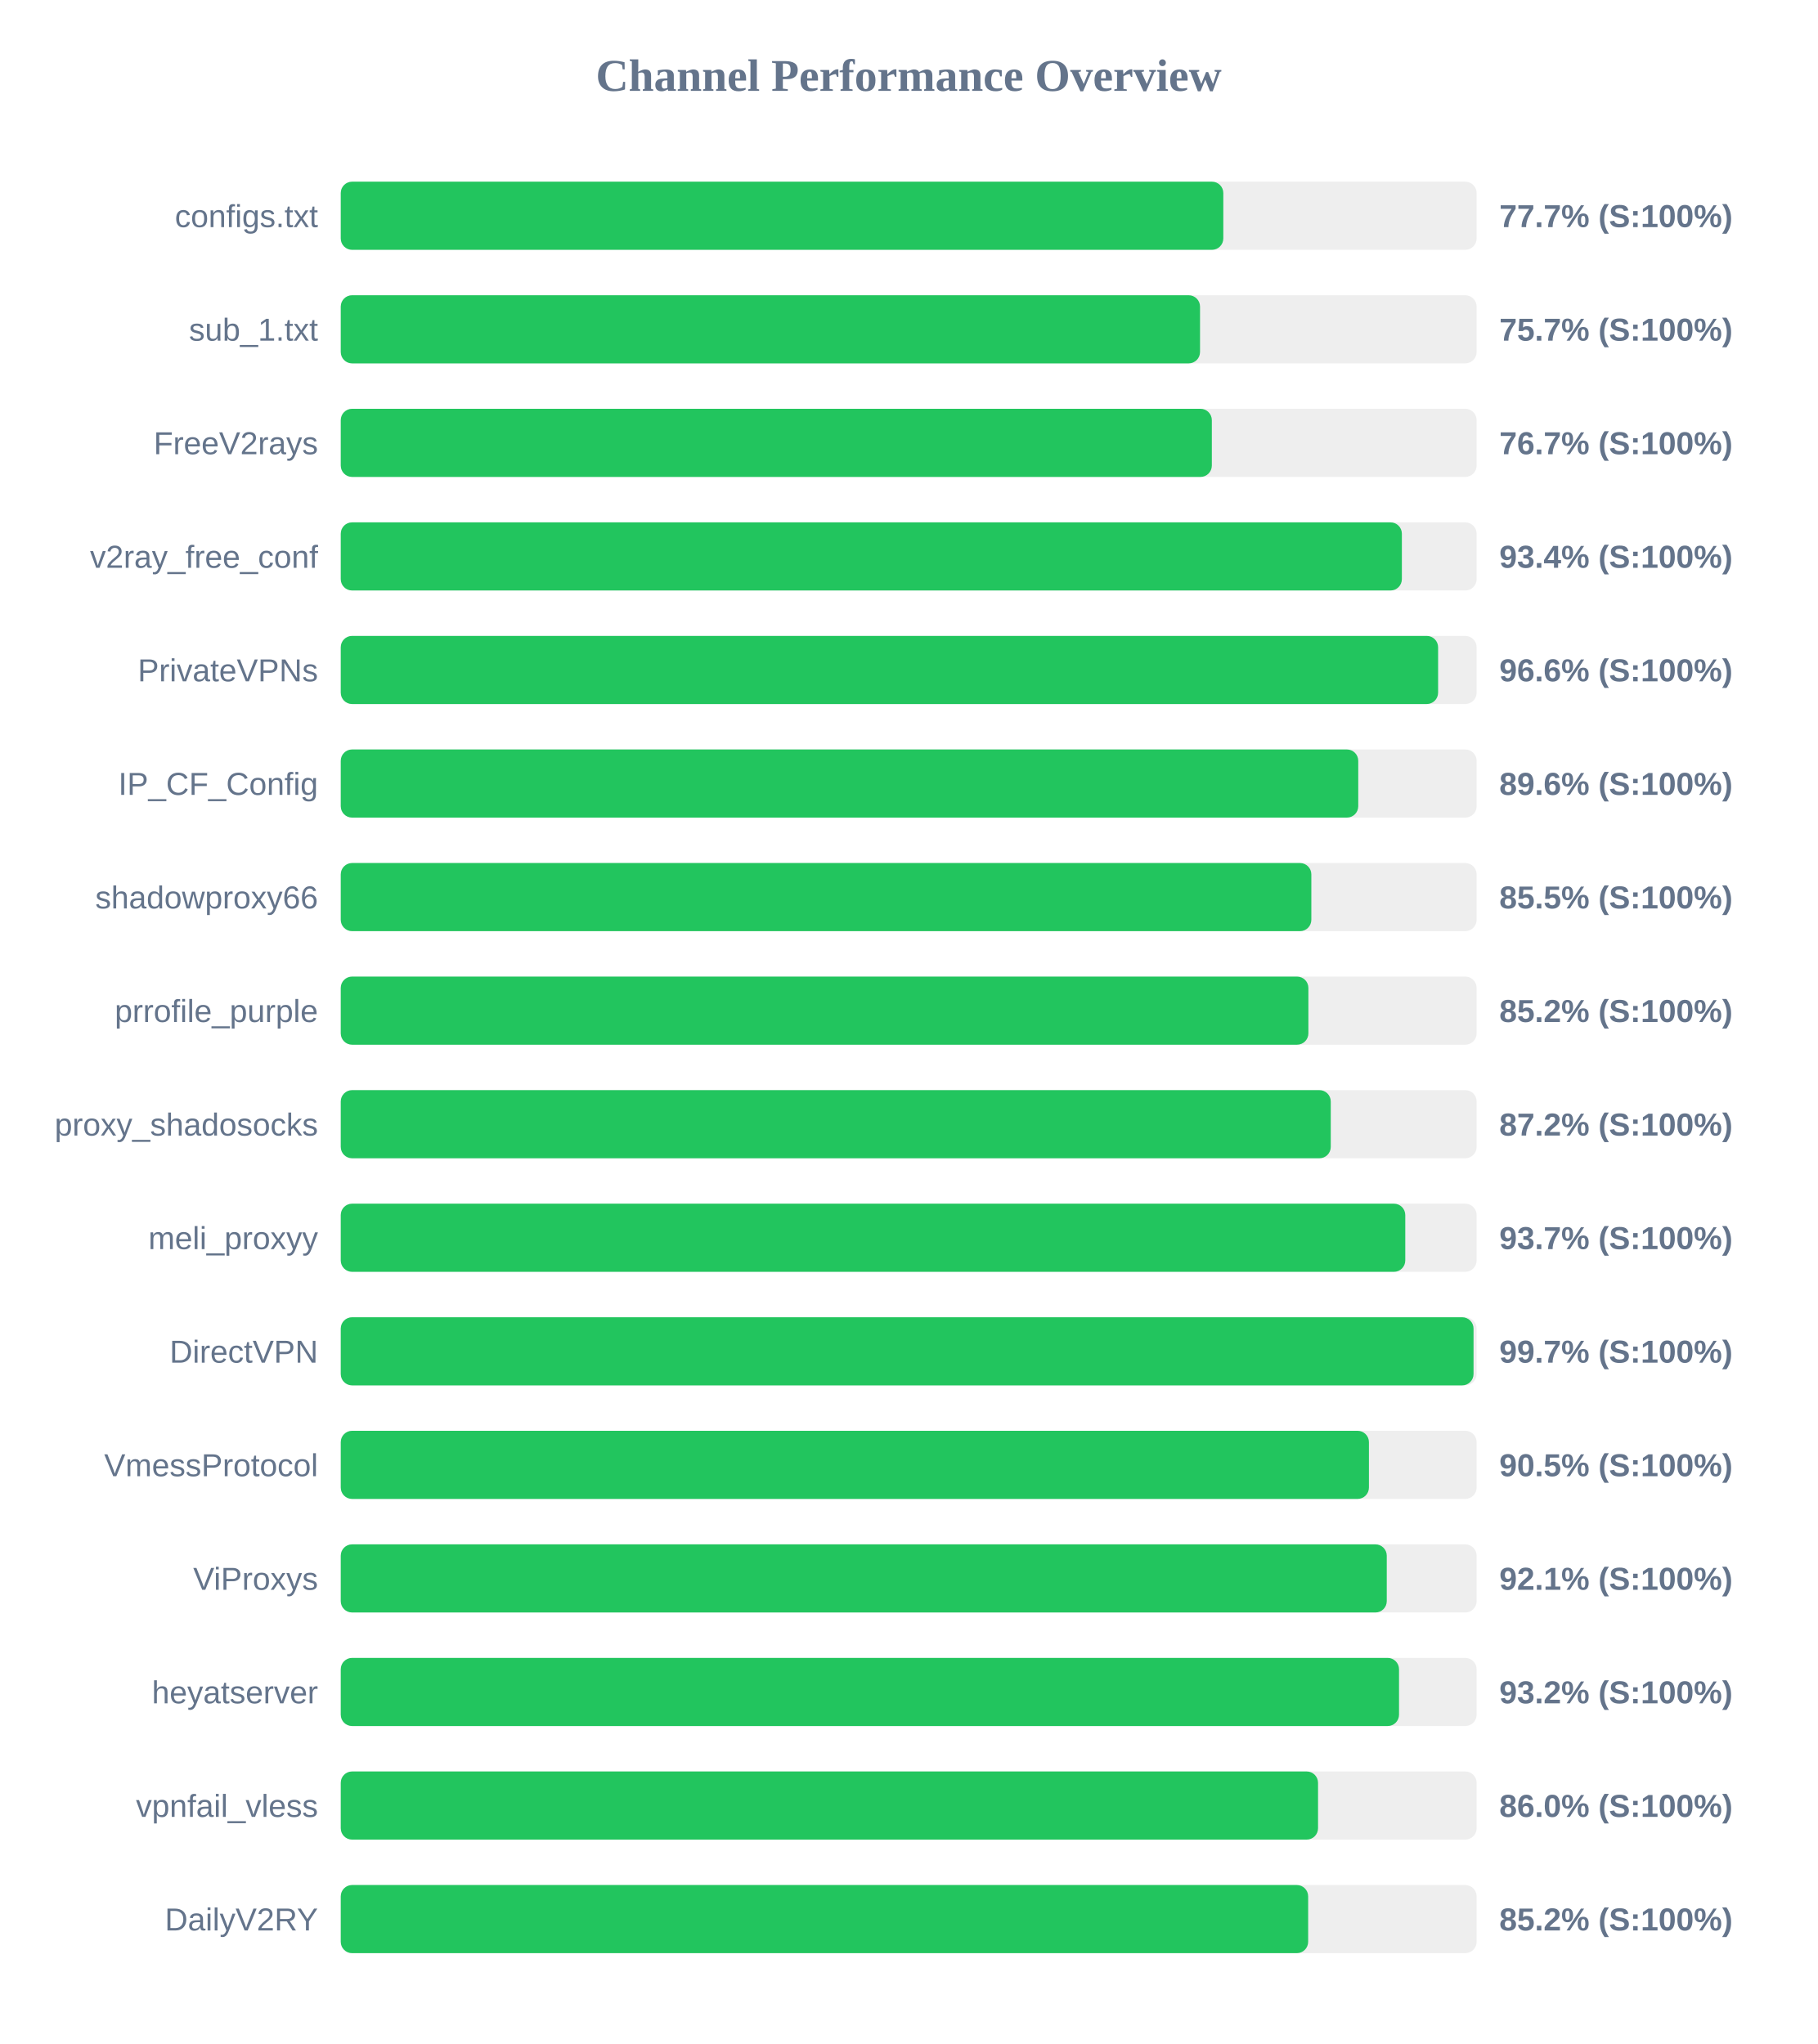
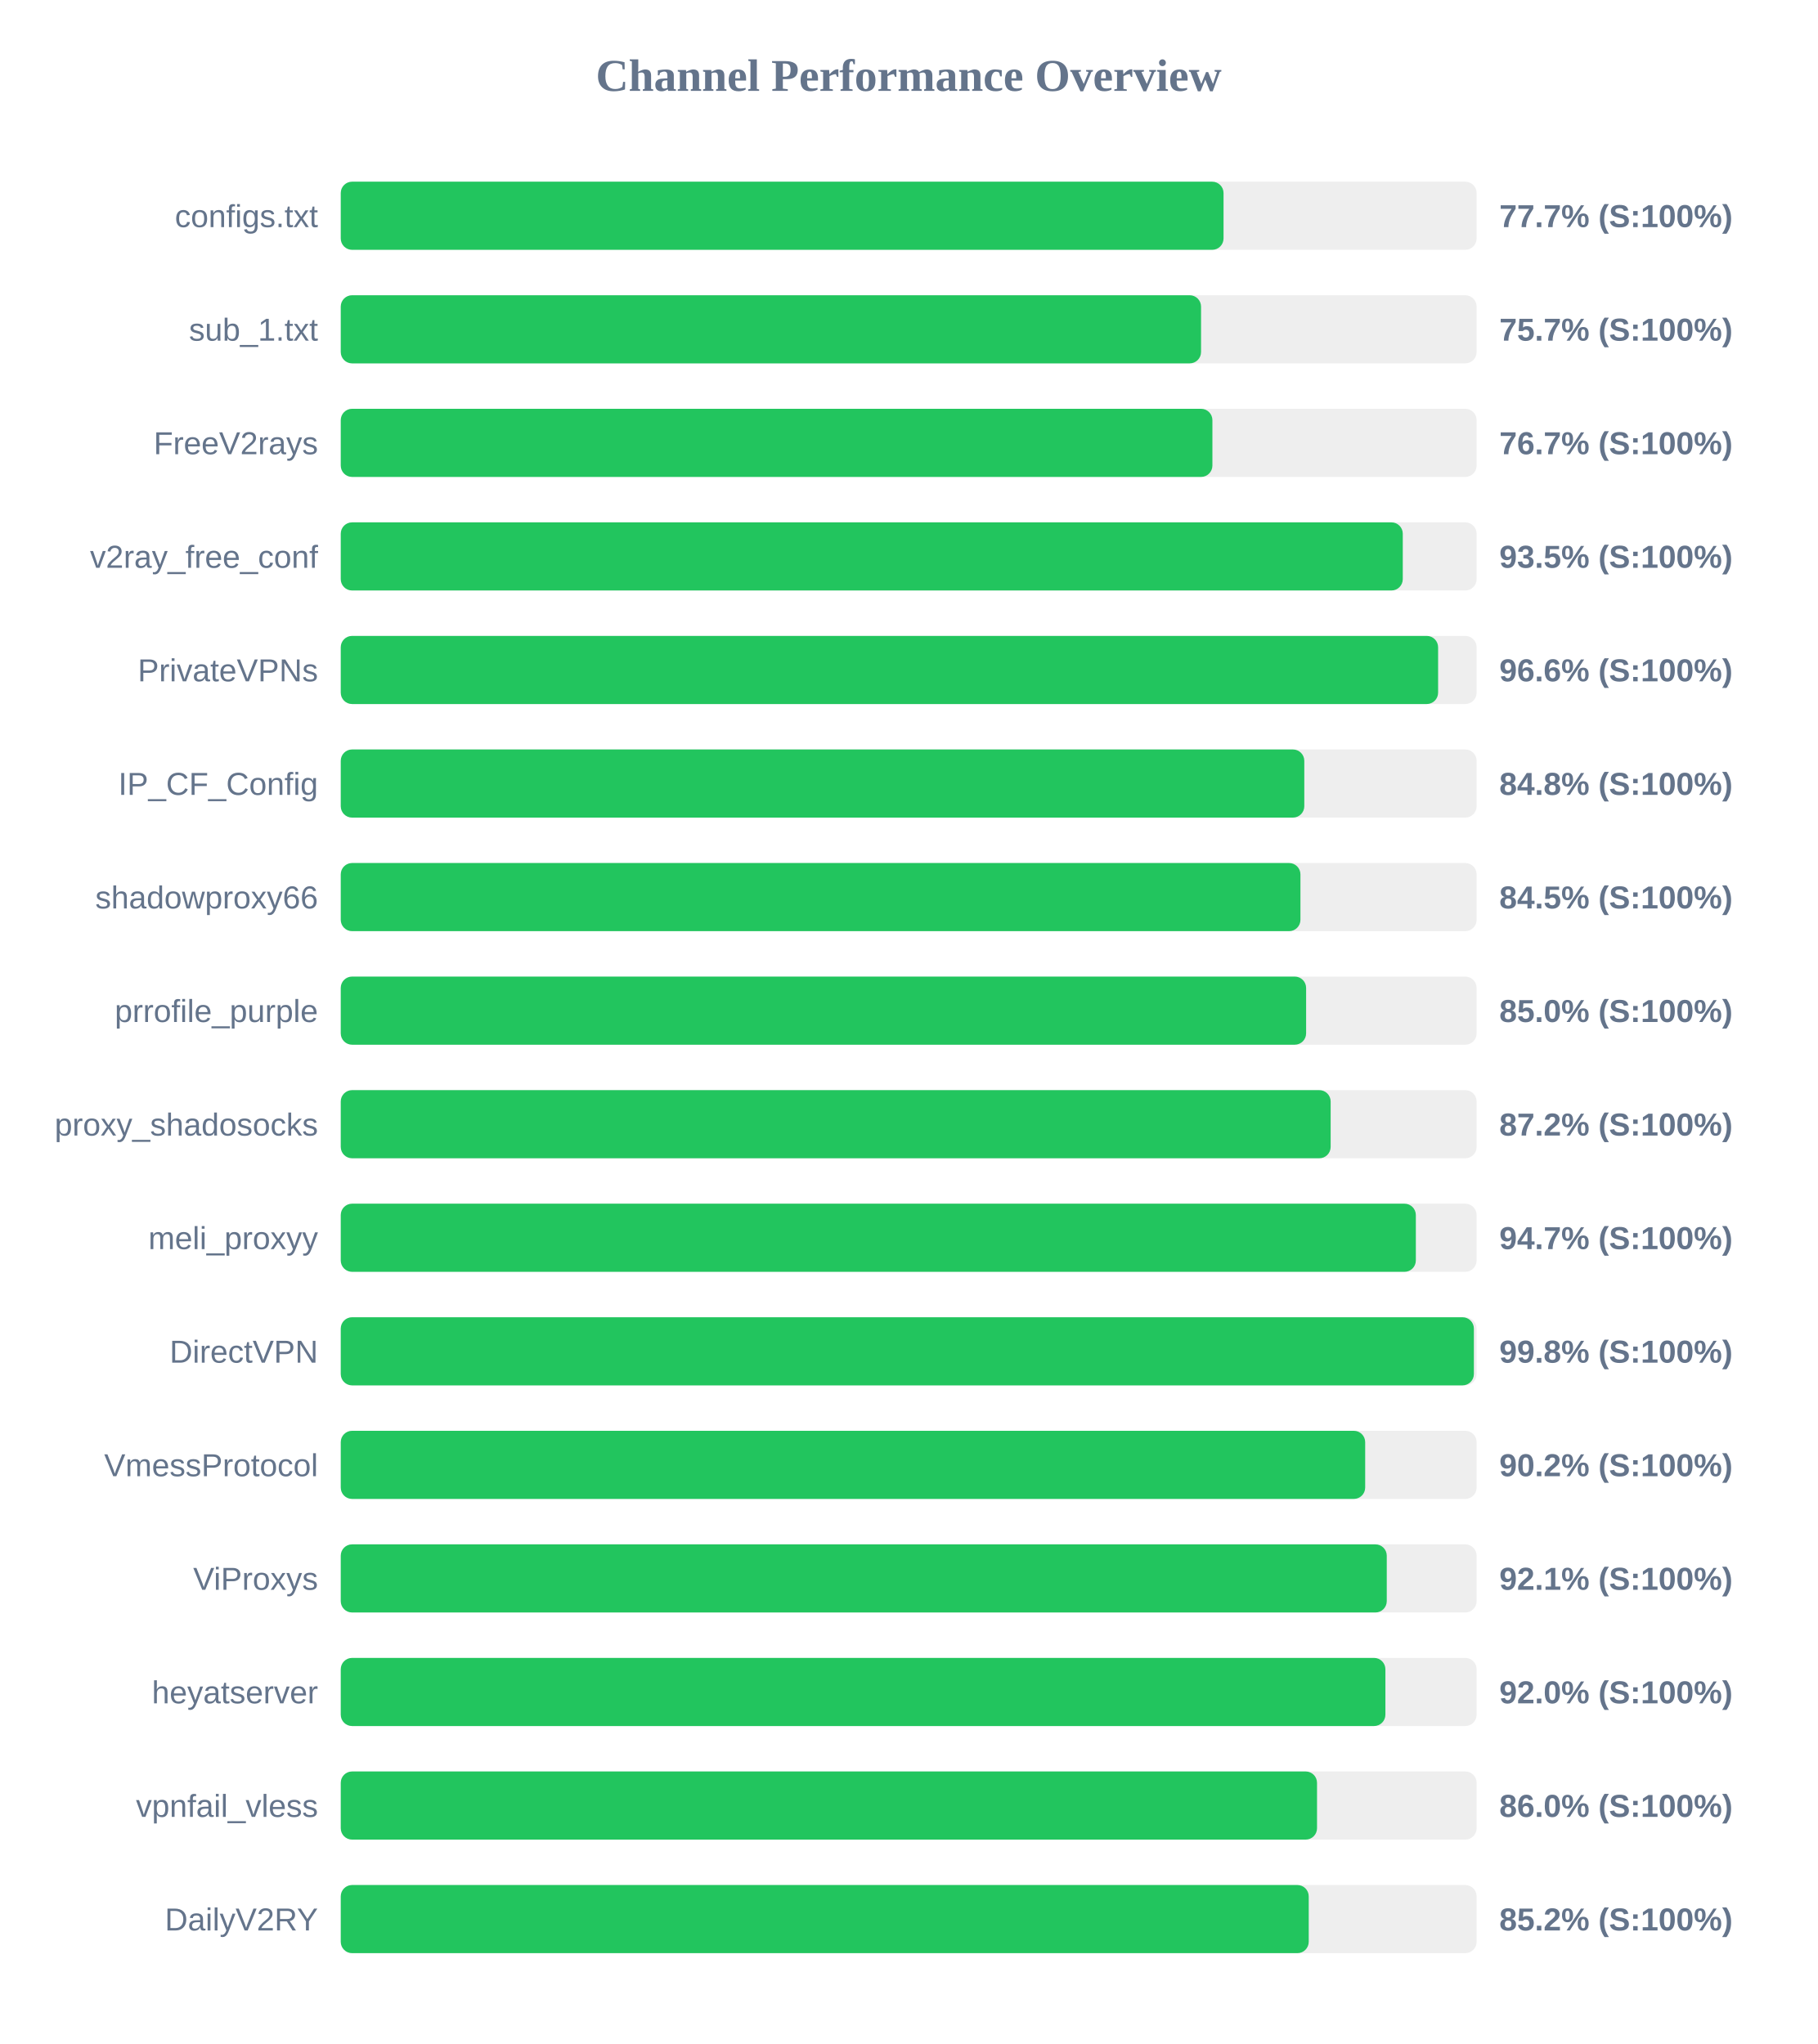
<svg xmlns="http://www.w3.org/2000/svg" width="800" height="900" version="1.1">
  <style>
        .row { font: 14px Arial; fill: #64748b; }
        .score { font: bold 14px Arial; fill: #64748b; }
    </style>
  <text x="400" y="40" text-anchor="middle" font-size="20px" font-weight="bold" fill="#64748b">Channel Performance Overview</text>
  <rect x="150" y="80" width="500" height="30" fill="#eee" rx="5" />
-   <rect x="150" y="80" width="388.5" height="30" fill="#22c55e" rx="5" />
+   <rect x="150" y="80" width="388.6" height="30" fill="#22c55e" rx="5" />
  <text x="140" y="100" text-anchor="end" class="row">configs.txt</text>
  <text x="660" y="100" text-anchor="start" class="score">77.7% (S:100%)</text>
  <rect x="150" y="130" width="500" height="30" fill="#eee" rx="5" />
-   <rect x="150" y="130" width="378.25" height="30" fill="#22c55e" rx="5" />
+   <rect x="150" y="130" width="378.7" height="30" fill="#22c55e" rx="5" />
  <text x="140" y="150" text-anchor="end" class="row">sub_1.txt</text>
  <text x="660" y="150" text-anchor="start" class="score">75.7% (S:100%)</text>
  <rect x="150" y="180" width="500" height="30" fill="#eee" rx="5" />
-   <rect x="150" y="180" width="383.45" height="30" fill="#22c55e" rx="5" />
+   <rect x="150" y="180" width="383.7" height="30" fill="#22c55e" rx="5" />
  <text x="140" y="200" text-anchor="end" class="row">FreeV2rays</text>
  <text x="660" y="200" text-anchor="start" class="score">76.7% (S:100%)</text>
  <rect x="150" y="230" width="500" height="30" fill="#eee" rx="5" />
-   <rect x="150" y="230" width="467.1" height="30" fill="#22c55e" rx="5" />
+   <rect x="150" y="230" width="467.5" height="30" fill="#22c55e" rx="5" />
  <text x="140" y="250" text-anchor="end" class="row">v2ray_free_conf</text>
-   <text x="660" y="250" text-anchor="start" class="score">93.4% (S:100%)</text>
+   <text x="660" y="250" text-anchor="start" class="score">93.5% (S:100%)</text>
  <rect x="150" y="280" width="500" height="30" fill="#eee" rx="5" />
  <rect x="150" y="280" width="483.05" height="30" fill="#22c55e" rx="5" />
  <text x="140" y="300" text-anchor="end" class="row">PrivateVPNs</text>
  <text x="660" y="300" text-anchor="start" class="score">96.6% (S:100%)</text>
  <rect x="150" y="330" width="500" height="30" fill="#eee" rx="5" />
-   <rect x="150" y="330" width="447.9" height="30" fill="#22c55e" rx="5" />
+   <rect x="150" y="330" width="424.15" height="30" fill="#22c55e" rx="5" />
  <text x="140" y="350" text-anchor="end" class="row">IP_CF_Config</text>
-   <text x="660" y="350" text-anchor="start" class="score">89.6% (S:100%)</text>
+   <text x="660" y="350" text-anchor="start" class="score">84.8% (S:100%)</text>
  <rect x="150" y="380" width="500" height="30" fill="#eee" rx="5" />
-   <rect x="150" y="380" width="427.25" height="30" fill="#22c55e" rx="5" />
+   <rect x="150" y="380" width="422.45" height="30" fill="#22c55e" rx="5" />
  <text x="140" y="400" text-anchor="end" class="row">shadowproxy66</text>
-   <text x="660" y="400" text-anchor="start" class="score">85.5% (S:100%)</text>
+   <text x="660" y="400" text-anchor="start" class="score">84.5% (S:100%)</text>
  <rect x="150" y="430" width="500" height="30" fill="#eee" rx="5" />
-   <rect x="150" y="430" width="425.95" height="30" fill="#22c55e" rx="5" />
+   <rect x="150" y="430" width="424.95" height="30" fill="#22c55e" rx="5" />
  <text x="140" y="450" text-anchor="end" class="row">prrofile_purple</text>
-   <text x="660" y="450" text-anchor="start" class="score">85.2% (S:100%)</text>
+   <text x="660" y="450" text-anchor="start" class="score">85.0% (S:100%)</text>
  <rect x="150" y="480" width="500" height="30" fill="#eee" rx="5" />
-   <rect x="150" y="480" width="435.8" height="30" fill="#22c55e" rx="5" />
+   <rect x="150" y="480" width="435.75" height="30" fill="#22c55e" rx="5" />
  <text x="140" y="500" text-anchor="end" class="row">proxy_shadosocks</text>
  <text x="660" y="500" text-anchor="start" class="score">87.2% (S:100%)</text>
  <rect x="150" y="530" width="500" height="30" fill="#eee" rx="5" />
-   <rect x="150" y="530" width="468.6" height="30" fill="#22c55e" rx="5" />
+   <rect x="150" y="530" width="473.25" height="30" fill="#22c55e" rx="5" />
  <text x="140" y="550" text-anchor="end" class="row">meli_proxyy</text>
-   <text x="660" y="550" text-anchor="start" class="score">93.7% (S:100%)</text>
+   <text x="660" y="550" text-anchor="start" class="score">94.7% (S:100%)</text>
  <rect x="150" y="580" width="500" height="30" fill="#eee" rx="5" />
-   <rect x="150" y="580" width="498.65" height="30" fill="#22c55e" rx="5" />
+   <rect x="150" y="580" width="498.8" height="30" fill="#22c55e" rx="5" />
  <text x="140" y="600" text-anchor="end" class="row">DirectVPN</text>
-   <text x="660" y="600" text-anchor="start" class="score">99.7% (S:100%)</text>
+   <text x="660" y="600" text-anchor="start" class="score">99.8% (S:100%)</text>
  <rect x="150" y="630" width="500" height="30" fill="#eee" rx="5" />
-   <rect x="150" y="630" width="452.6" height="30" fill="#22c55e" rx="5" />
+   <rect x="150" y="630" width="450.95" height="30" fill="#22c55e" rx="5" />
  <text x="140" y="650" text-anchor="end" class="row">VmessProtocol</text>
-   <text x="660" y="650" text-anchor="start" class="score">90.5% (S:100%)</text>
+   <text x="660" y="650" text-anchor="start" class="score">90.2% (S:100%)</text>
  <rect x="150" y="680" width="500" height="30" fill="#eee" rx="5" />
  <rect x="150" y="680" width="460.45" height="30" fill="#22c55e" rx="5" />
  <text x="140" y="700" text-anchor="end" class="row">ViProxys</text>
  <text x="660" y="700" text-anchor="start" class="score">92.1% (S:100%)</text>
  <rect x="150" y="730" width="500" height="30" fill="#eee" rx="5" />
-   <rect x="150" y="730" width="465.85" height="30" fill="#22c55e" rx="5" />
+   <rect x="150" y="730" width="459.85" height="30" fill="#22c55e" rx="5" />
  <text x="140" y="750" text-anchor="end" class="row">heyatserver</text>
-   <text x="660" y="750" text-anchor="start" class="score">93.2% (S:100%)</text>
+   <text x="660" y="750" text-anchor="start" class="score">92.0% (S:100%)</text>
  <rect x="150" y="780" width="500" height="30" fill="#eee" rx="5" />
-   <rect x="150" y="780" width="430.2" height="30" fill="#22c55e" rx="5" />
+   <rect x="150" y="780" width="429.75" height="30" fill="#22c55e" rx="5" />
  <text x="140" y="800" text-anchor="end" class="row">vpnfail_vless</text>
  <text x="660" y="800" text-anchor="start" class="score">86.0% (S:100%)</text>
  <rect x="150" y="830" width="500" height="30" fill="#eee" rx="5" />
-   <rect x="150" y="830" width="425.85" height="30" fill="#22c55e" rx="5" />
+   <rect x="150" y="830" width="426.1" height="30" fill="#22c55e" rx="5" />
  <text x="140" y="850" text-anchor="end" class="row">DailyV2RY</text>
  <text x="660" y="850" text-anchor="start" class="score">85.2% (S:100%)</text>
</svg>
